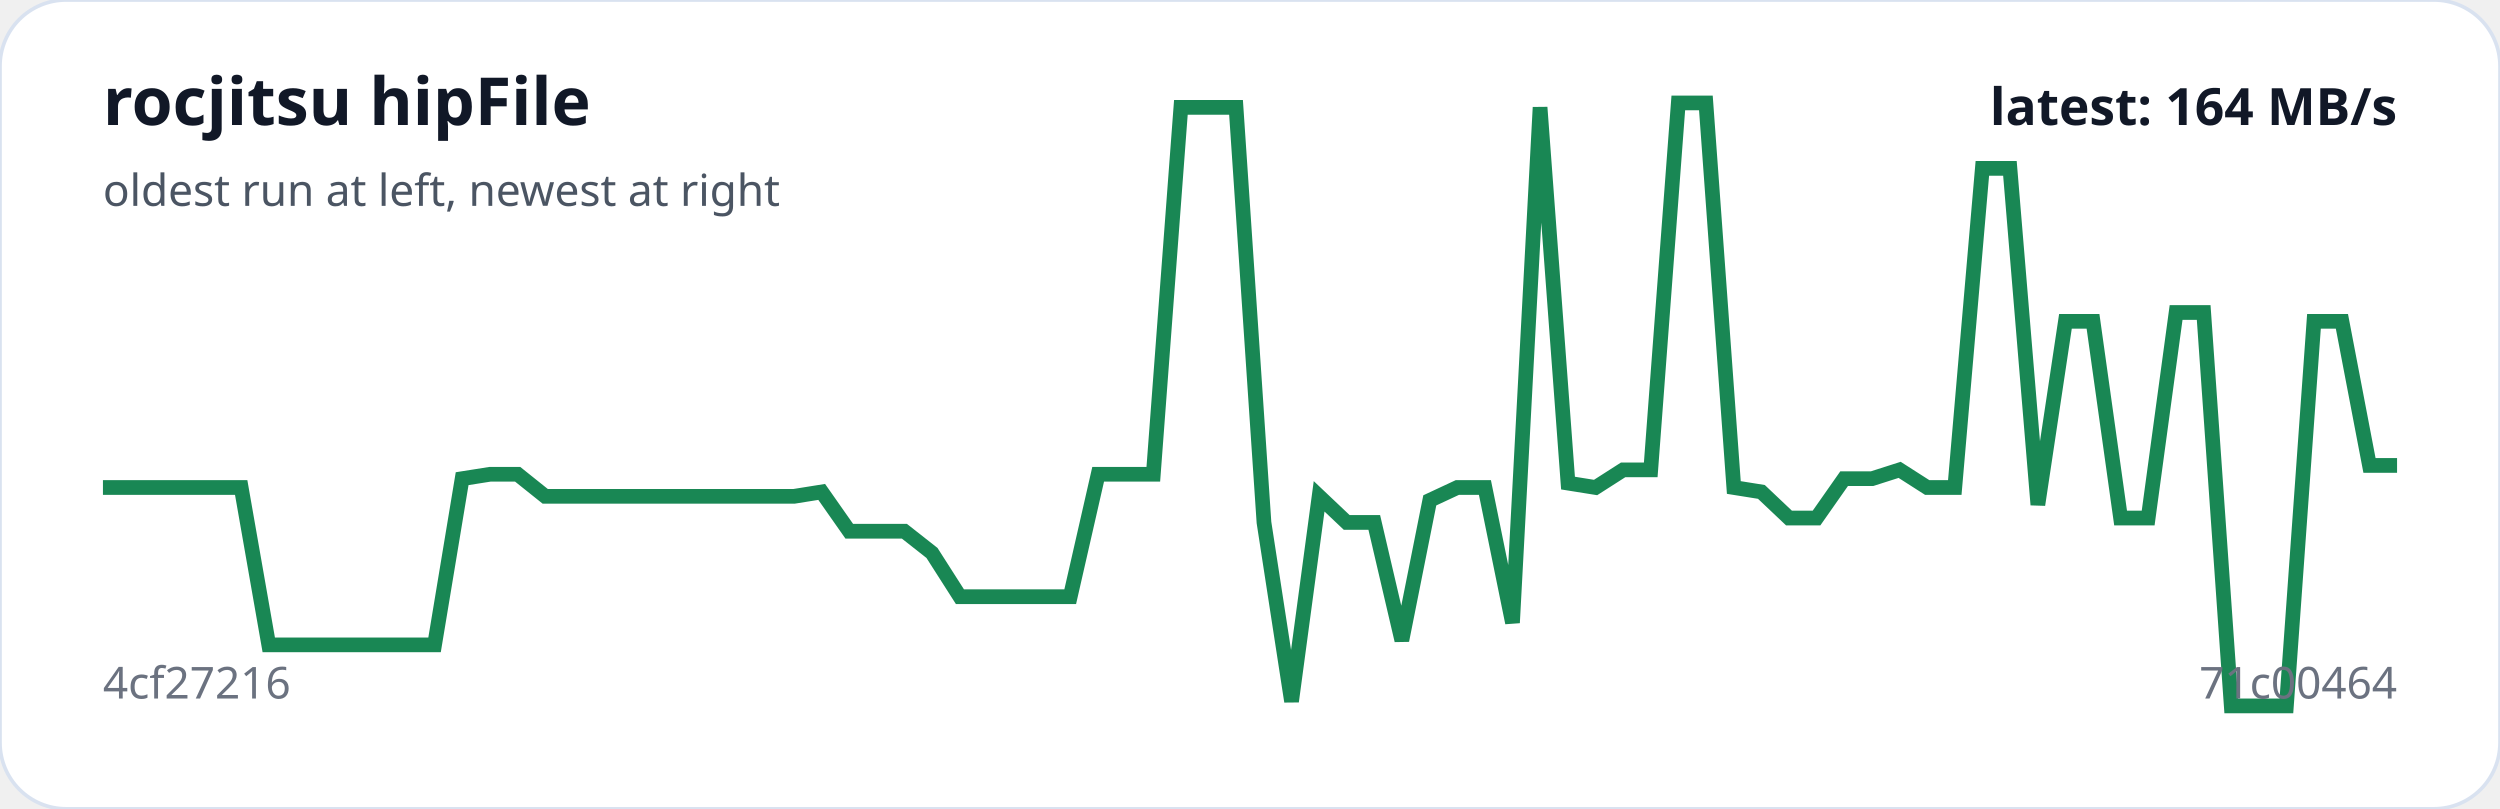
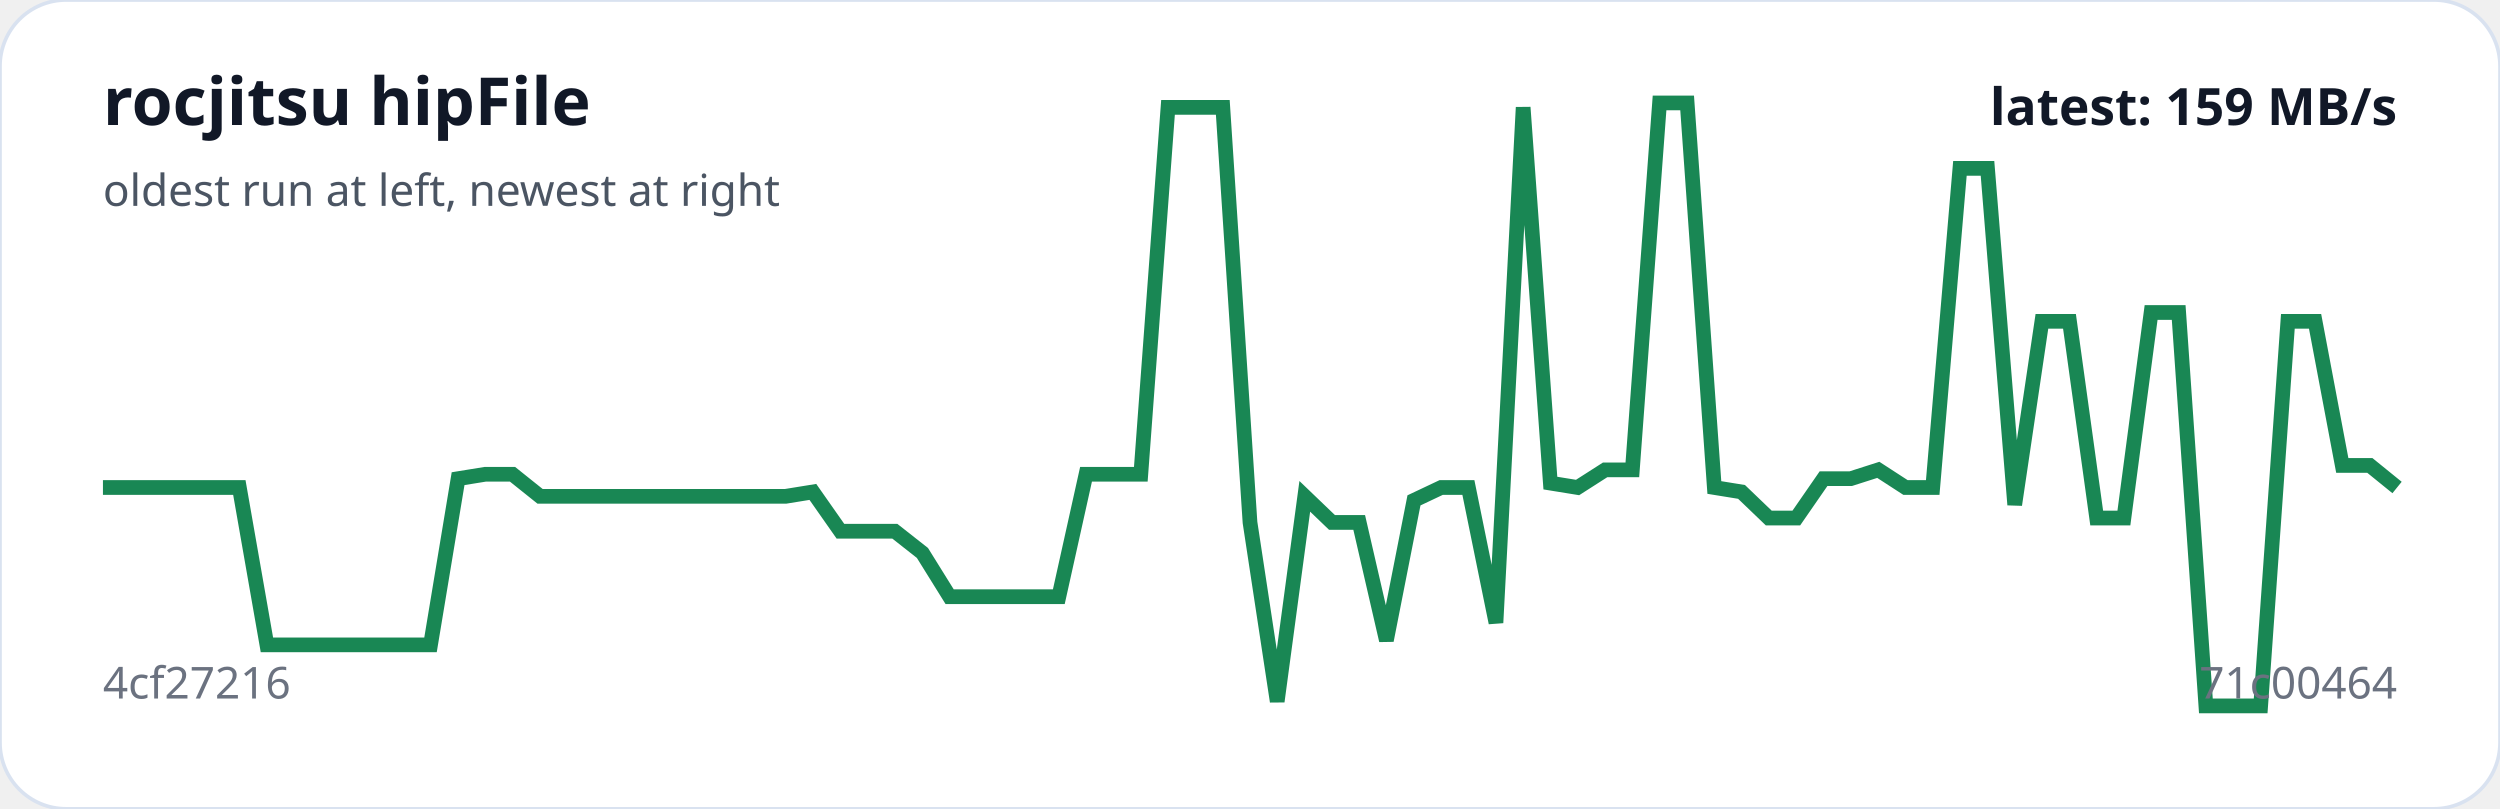
<svg xmlns="http://www.w3.org/2000/svg" viewBox="0 0 680 220" width="100%" role="img" aria-label="rocjitsu hipFile trend">
  <rect width="100%" height="100%" rx="18" fill="#ffffff" stroke="#d9e2f0" />
-   <polyline fill="none" stroke="#198754" stroke-width="4" points="28.0,132.6 35.5,132.6 43.0,132.6 50.6,132.6 58.1,132.6 65.6,132.6 73.1,175.4 80.6,175.4 88.1,175.4 95.7,175.4 103.2,175.4 110.7,175.4 118.2,175.4 125.7,130.2 133.3,129.0 140.8,129.0 148.3,135.0 155.8,135.0 163.3,135.0 170.8,135.0 178.4,135.0 185.9,135.0 193.4,135.0 200.9,135.0 208.4,135.0 216.0,135.0 223.5,133.8 231.0,144.5 238.5,144.5 246.0,144.5 253.5,150.4 261.1,162.3 268.6,162.3 276.1,162.3 283.6,162.3 291.1,162.3 298.7,129.0 306.2,129.0 313.7,129.0 321.2,29.2 328.7,29.2 336.2,29.2 343.8,142.1 351.3,190.8 358.8,135.0 366.3,142.1 373.8,142.1 381.3,174.2 388.9,136.1 396.4,132.6 403.9,132.6 411.4,169.4 418.9,29.2 426.5,131.4 434.0,132.6 441.5,127.8 449.0,127.8 456.5,28.0 464.0,28.0 471.6,132.6 479.1,133.8 486.6,140.9 494.1,140.9 501.6,130.2 509.2,130.2 516.7,127.8 524.2,132.6 531.7,132.6 539.2,45.8 546.7,45.8 554.3,137.3 561.8,87.4 569.3,87.4 576.8,140.9 584.3,140.9 591.9,85.0 599.4,85.0 606.9,192.0 614.4,192.0 621.9,192.0 629.4,87.4 637.0,87.4 644.5,126.6 652.0,126.6" />
+   <polyline fill="none" stroke="#198754" stroke-width="4" points="28.0,132.6 35.4,132.6 42.9,132.6 50.3,132.6 57.7,132.6 65.1,132.6 72.6,175.4 80.0,175.4 87.4,175.4 94.9,175.4 102.3,175.4 109.7,175.4 117.1,175.4 124.6,130.2 132.0,129.0 139.4,129.0 146.9,135.0 154.3,135.0 161.7,135.0 169.1,135.0 176.6,135.0 184.0,135.0 191.4,135.0 198.9,135.0 206.3,135.0 213.7,135.0 221.1,133.8 228.6,144.5 236.0,144.5 243.4,144.5 250.9,150.4 258.3,162.3 265.7,162.3 273.1,162.3 280.6,162.3 288.0,162.3 295.4,129.0 302.9,129.0 310.3,129.0 317.7,29.2 325.1,29.2 332.6,29.2 340.0,142.1 347.4,190.8 354.9,135.0 362.3,142.1 369.7,142.1 377.1,174.2 384.6,136.1 392.0,132.6 399.4,132.6 406.9,169.4 414.3,29.2 421.7,131.4 429.1,132.6 436.6,127.8 444.0,127.8 451.4,28.0 458.9,28.0 466.3,132.6 473.7,133.8 481.1,140.9 488.6,140.9 496.0,130.2 503.4,130.2 510.9,127.8 518.3,132.6 525.7,132.6 533.1,45.8 540.6,45.8 548.0,137.3 555.4,87.4 562.9,87.4 570.3,140.9 577.7,140.9 585.1,85.0 592.6,85.0 600.0,192.0 607.4,192.0 614.9,192.0 622.3,87.4 629.7,87.4 637.1,126.6 644.6,126.6 652.0,132.6" />
  <text x="28" y="34" fill="#111827" font-family="system-ui,sans-serif" font-size="18" font-weight="700">rocjitsu hipFile</text>
  <text x="28" y="56" fill="#4b5563" font-family="system-ui,sans-serif" font-size="12">oldest run at left, newest at right</text>
  <text x="28" y="190" fill="#6b7280" font-family="system-ui,sans-serif" font-size="12">4cf27216</text>
  <text x="652" y="190" text-anchor="end" fill="#6b7280" font-family="system-ui,sans-serif" font-size="12">71c00464</text>
-   <text x="652" y="34" text-anchor="end" fill="#111827" font-family="system-ui,sans-serif" font-size="14" font-weight="700">latest: 164 MB/s</text>
+   <text x="652" y="34" text-anchor="end" fill="#111827" font-family="system-ui,sans-serif" font-size="14" font-weight="700">latest: 159 MB/s</text>
</svg>
